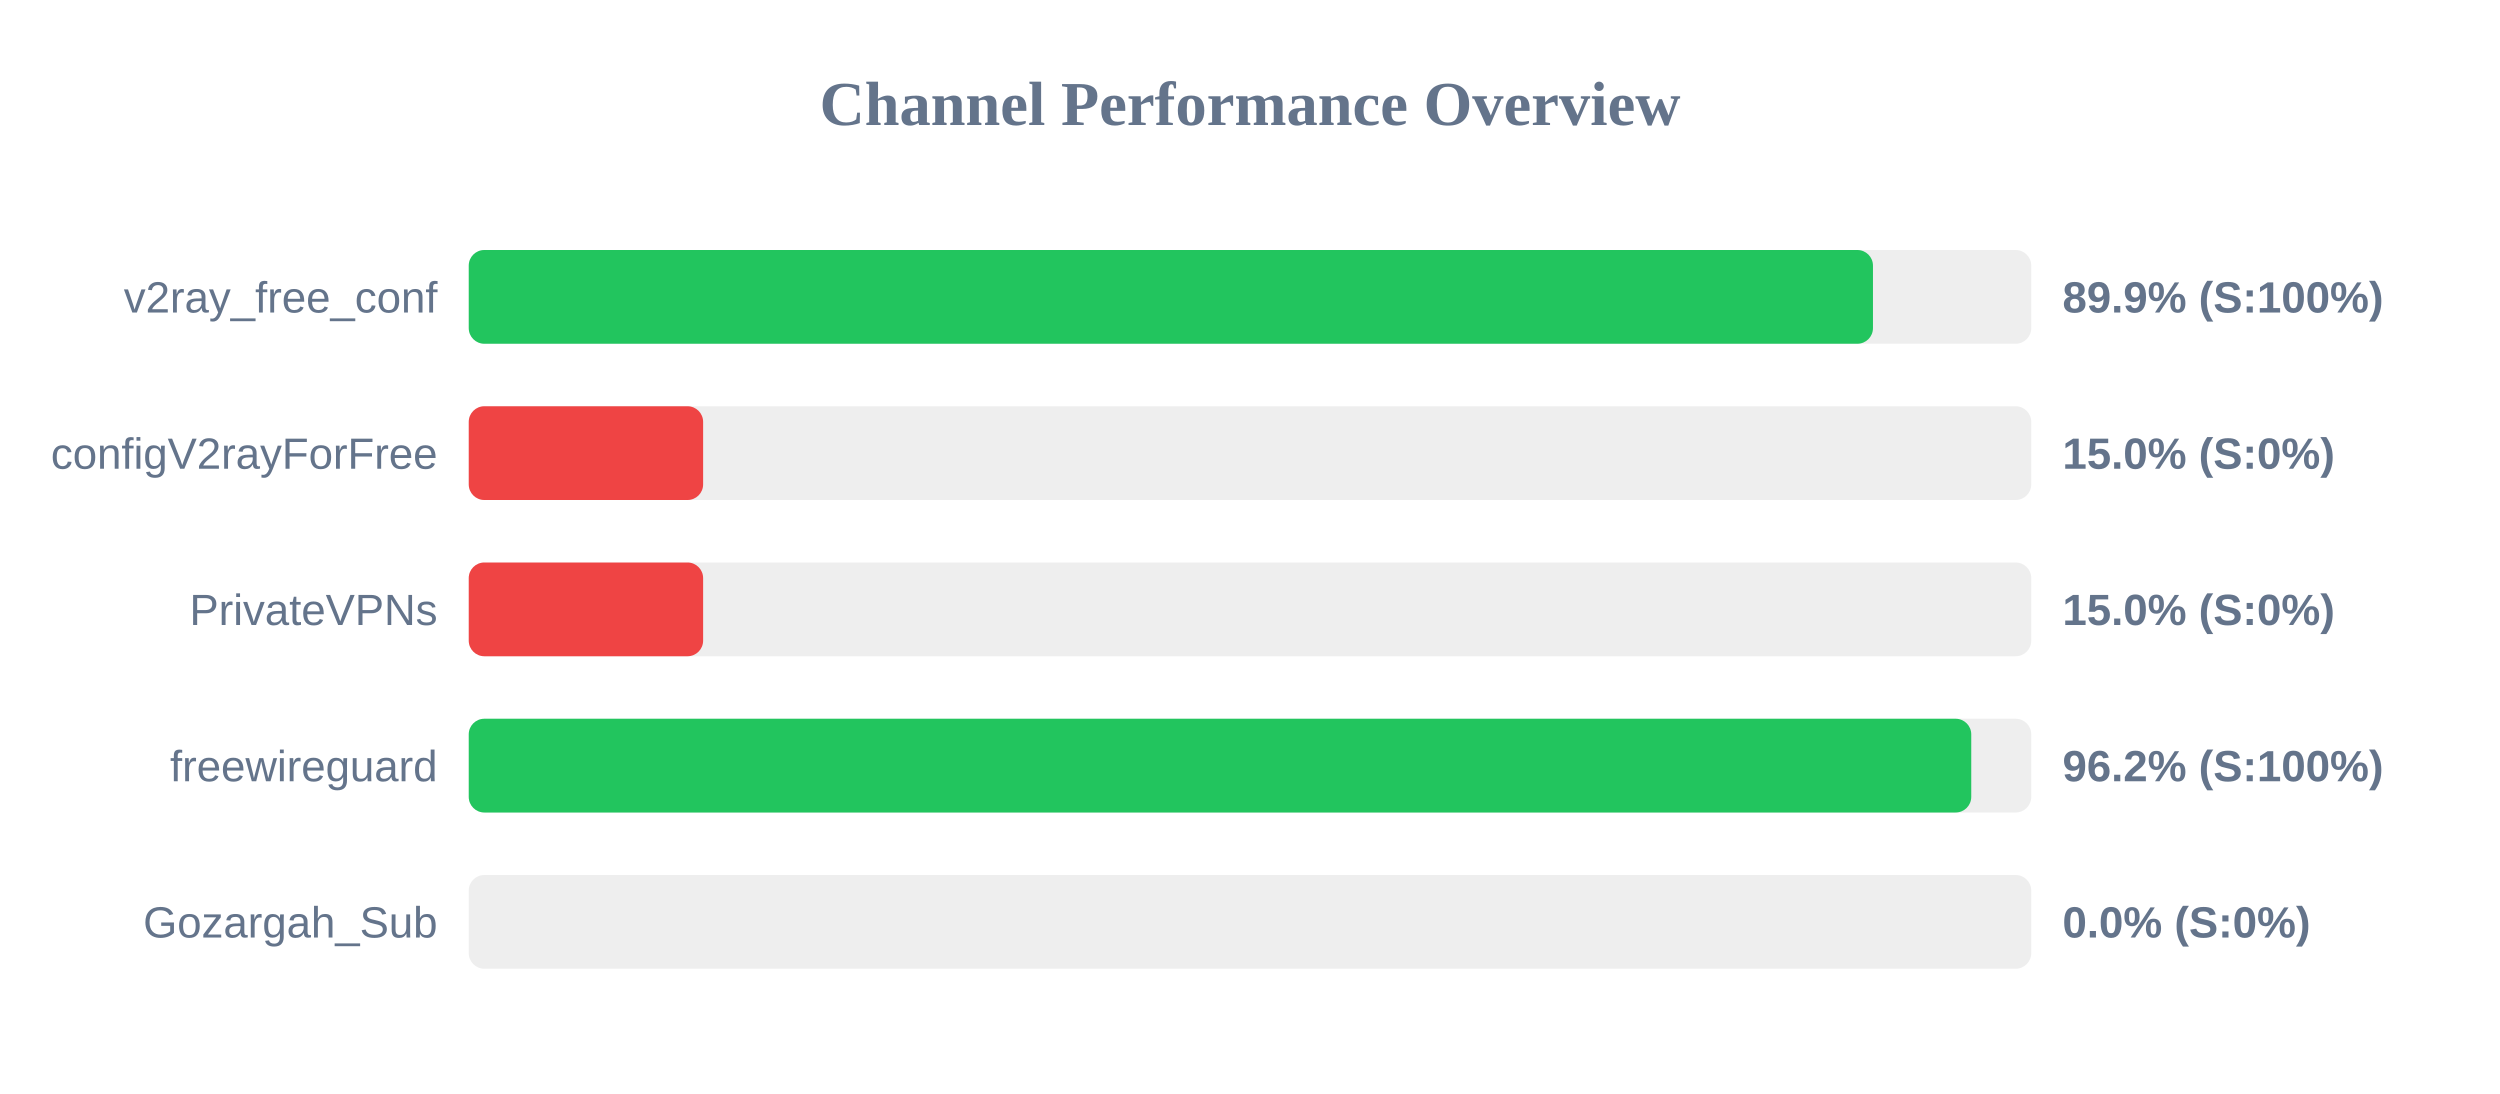
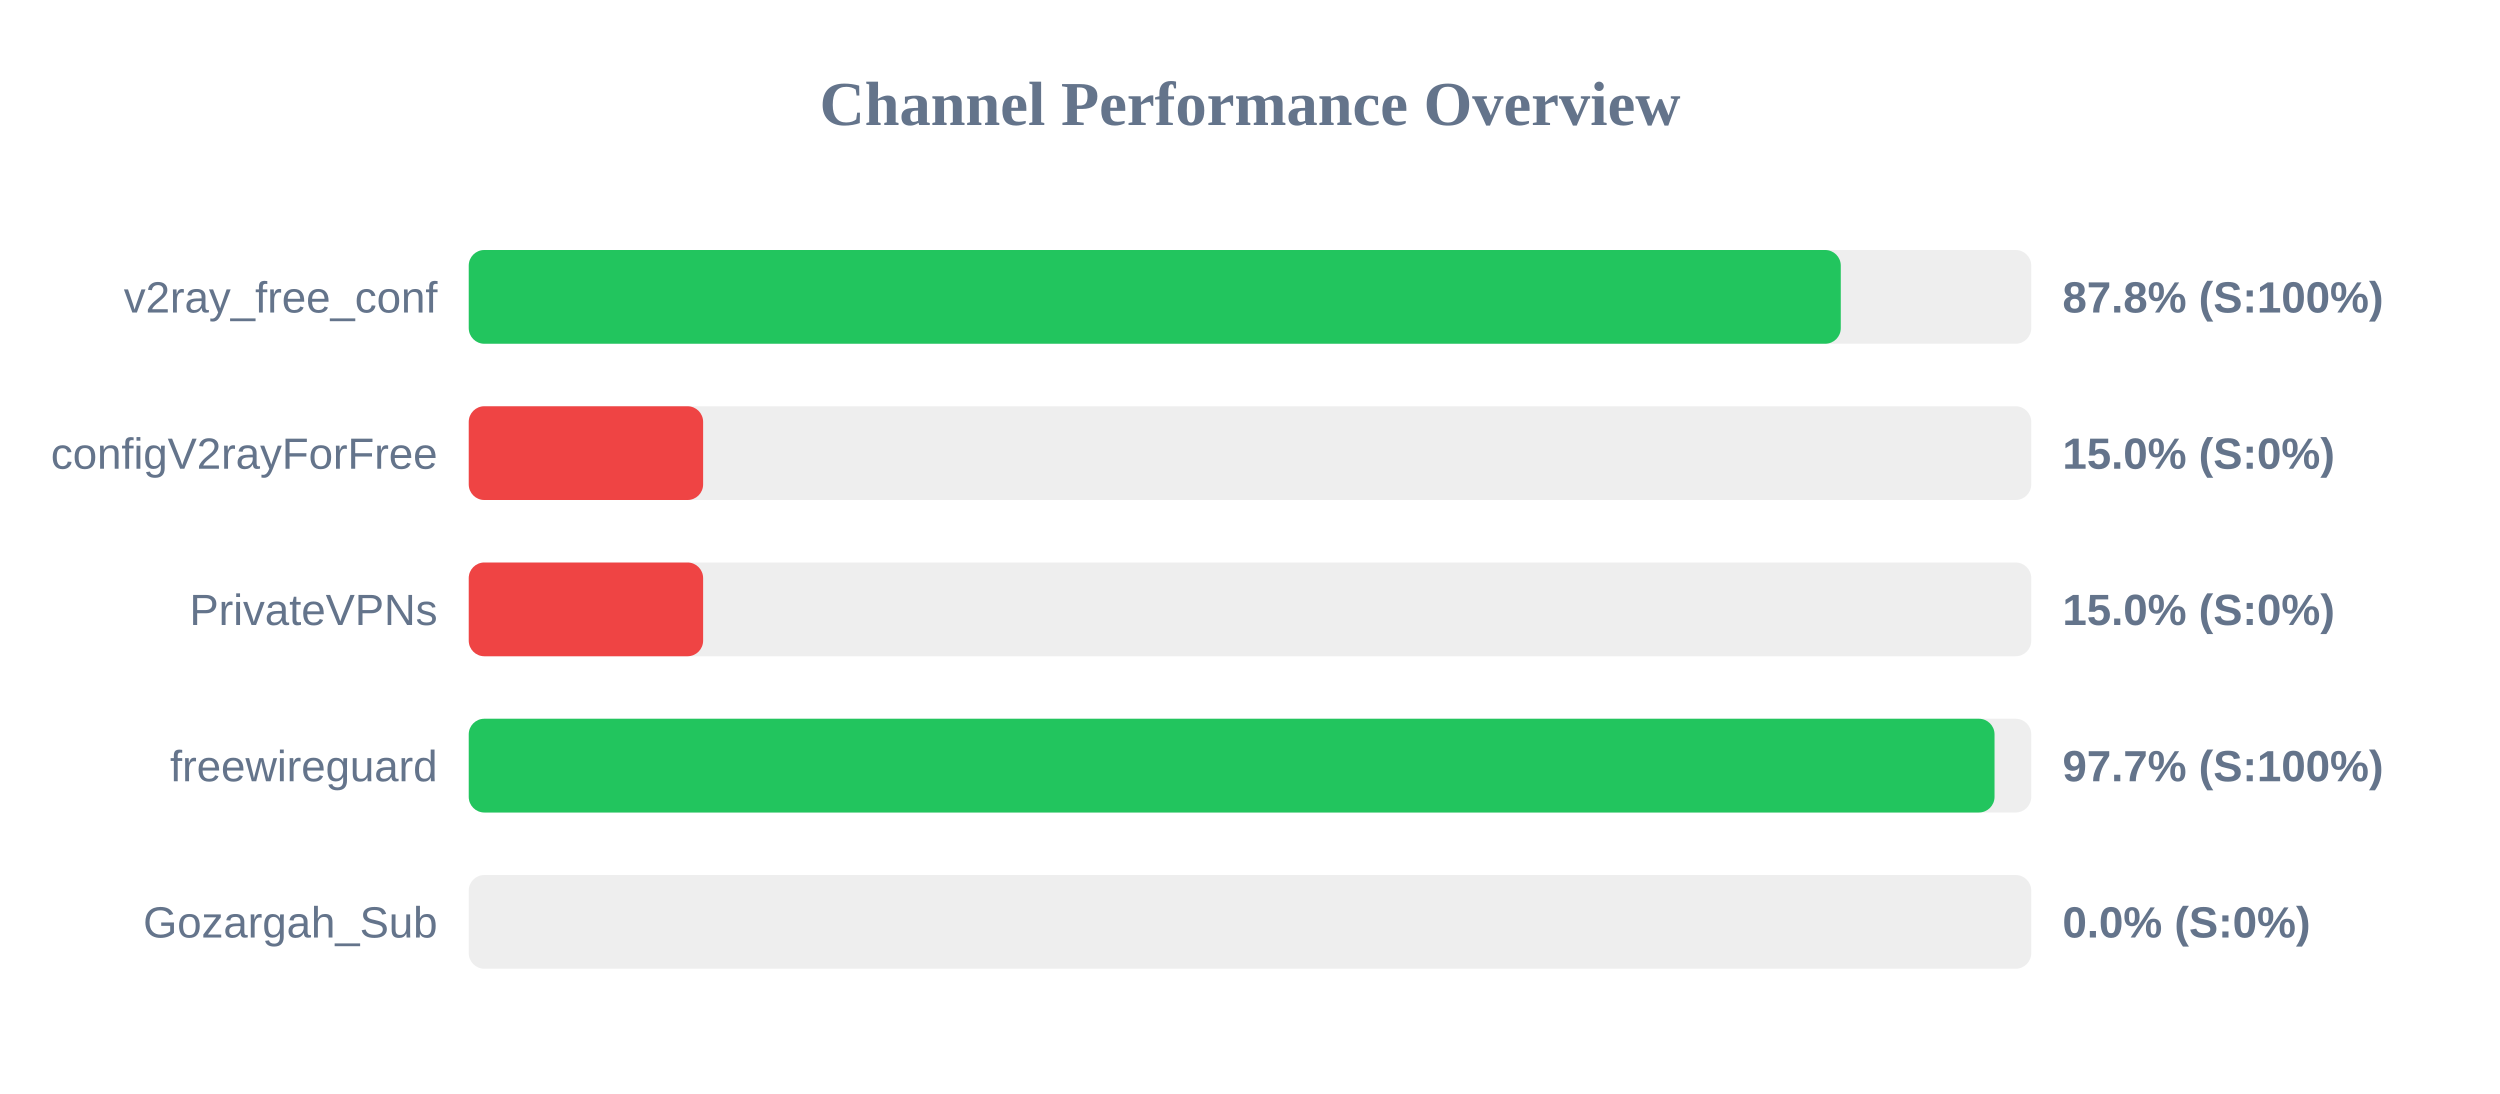
<svg xmlns="http://www.w3.org/2000/svg" width="800" height="350" version="1.1">
  <style>
        .row { font: 14px Arial; fill: #64748b; }
        .score { font: bold 14px Arial; fill: #64748b; }
    </style>
  <text x="400" y="40" text-anchor="middle" font-size="20px" font-weight="bold" fill="#64748b">Channel Performance Overview</text>
  <rect x="150" y="80" width="500" height="30" fill="#eee" rx="5" />
-   <rect x="150" y="80" width="449.35" height="30" fill="#22c55e" rx="5" />
+   <rect x="150" y="80" width="439.05" height="30" fill="#22c55e" rx="5" />
  <text x="140" y="100" text-anchor="end" class="row">v2ray_free_conf</text>
-   <text x="660" y="100" text-anchor="start" class="score">89.9% (S:100%)</text>
+   <text x="660" y="100" text-anchor="start" class="score">87.8% (S:100%)</text>
  <rect x="150" y="130" width="500" height="30" fill="#eee" rx="5" />
  <rect x="150" y="130" width="75.0" height="30" fill="#ef4444" rx="5" />
  <text x="140" y="150" text-anchor="end" class="row">configV2rayForFree</text>
  <text x="660" y="150" text-anchor="start" class="score">15.0% (S:0%)</text>
  <rect x="150" y="180" width="500" height="30" fill="#eee" rx="5" />
  <rect x="150" y="180" width="75.0" height="30" fill="#ef4444" rx="5" />
  <text x="140" y="200" text-anchor="end" class="row">PrivateVPNs</text>
  <text x="660" y="200" text-anchor="start" class="score">15.0% (S:0%)</text>
  <rect x="150" y="230" width="500" height="30" fill="#eee" rx="5" />
-   <rect x="150" y="230" width="480.8" height="30" fill="#22c55e" rx="5" />
+   <rect x="150" y="230" width="488.25" height="30" fill="#22c55e" rx="5" />
  <text x="140" y="250" text-anchor="end" class="row">freewireguard</text>
-   <text x="660" y="250" text-anchor="start" class="score">96.2% (S:100%)</text>
+   <text x="660" y="250" text-anchor="start" class="score">97.7% (S:100%)</text>
  <rect x="150" y="280" width="500" height="30" fill="#eee" rx="5" />
  <rect x="150" y="280" width="0.0" height="30" fill="#ef4444" rx="5" />
  <text x="140" y="300" text-anchor="end" class="row">Gozargah_Sub</text>
  <text x="660" y="300" text-anchor="start" class="score">0.0% (S:0%)</text>
</svg>
